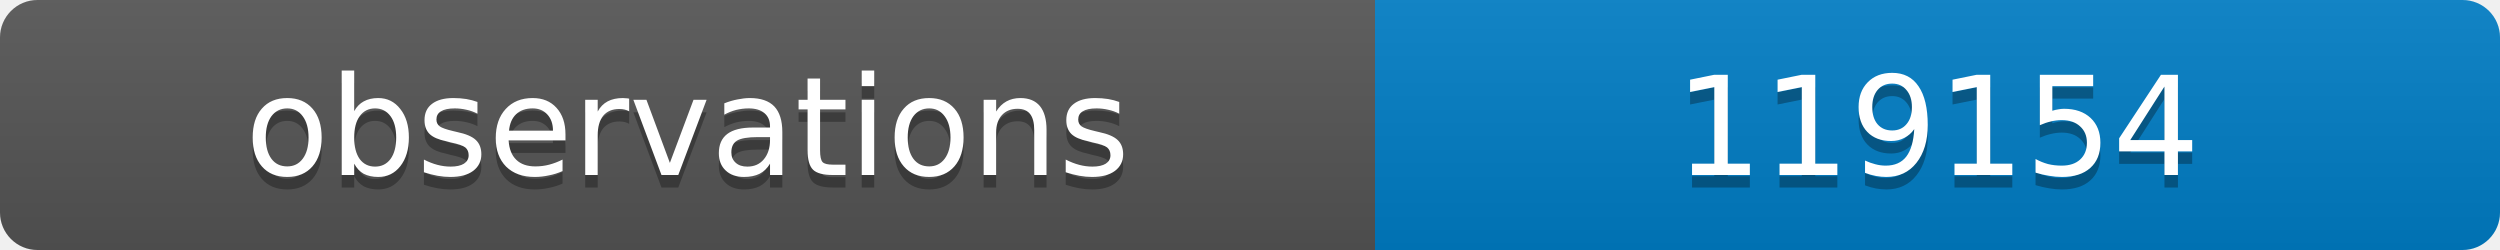
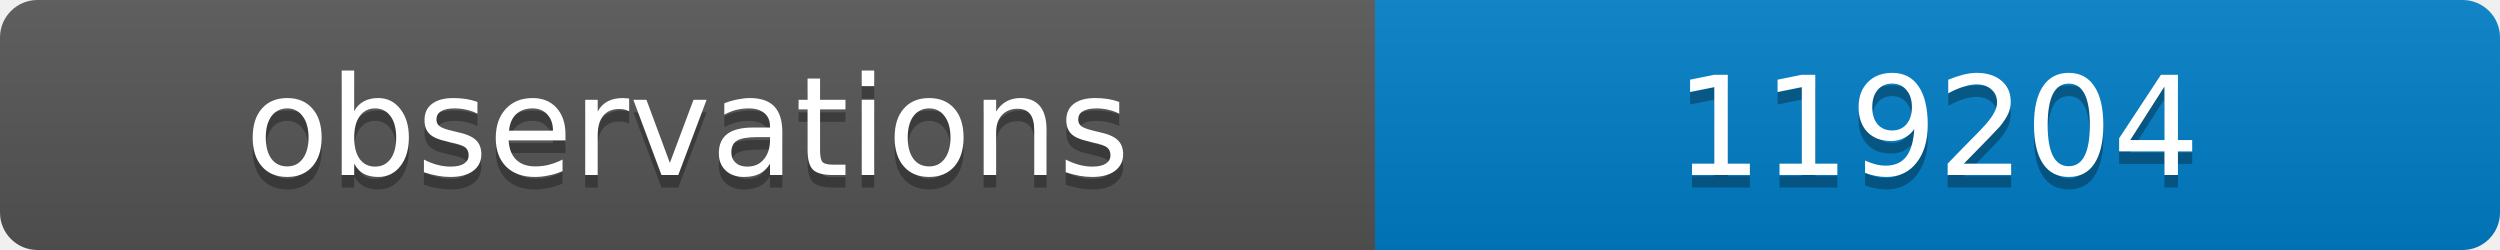
<svg xmlns="http://www.w3.org/2000/svg" width="200" height="20">
  <linearGradient id="b" x2="0" y2="100%">
    <stop offset="0" stop-color="#bbb" stop-opacity=".1" />
    <stop offset="1" stop-opacity=".1" />
  </linearGradient>
  <clipPath id="a">
    <rect width="200" height="20" rx="3" fill="#fff" />
  </clipPath>
  <g clip-path="url(#a)">
    <path fill="#555" d="M0 0h110v20H0z" />
    <path fill="#007ec6" d="M110 0h90v20H110z" />
    <path fill="url(#b)" d="M0 0h200v20H0z" />
  </g>
  <g fill="#fff" text-anchor="middle" font-family="DejaVu Sans,Verdana,Geneva,sans-serif" font-size="11">
    <text x="55" y="15" fill="#010101" fill-opacity=".3">observations</text>
    <text x="55" y="14">observations</text>
-     <text x="155" y="15" fill="#010101" fill-opacity=".3">119154</text>
-     <text x="155" y="14">119154</text>
+     <text x="155" y="15" fill="#010101" fill-opacity=".3">119204</text>
+     <text x="155" y="14">119204</text>
  </g>
</svg>
